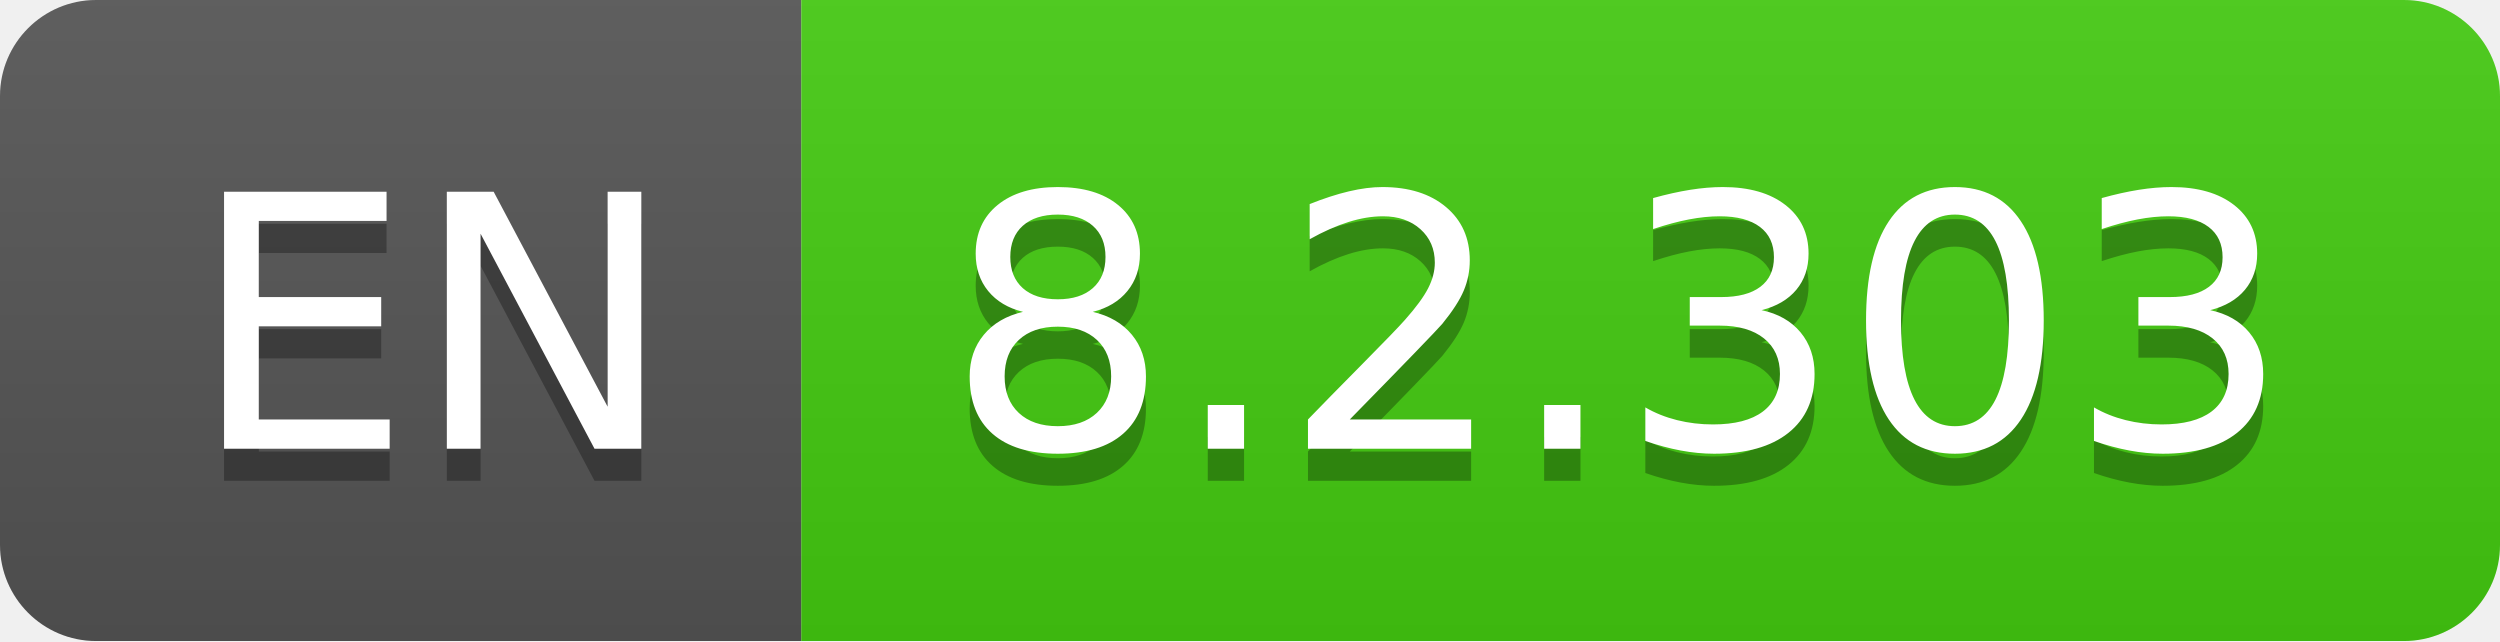
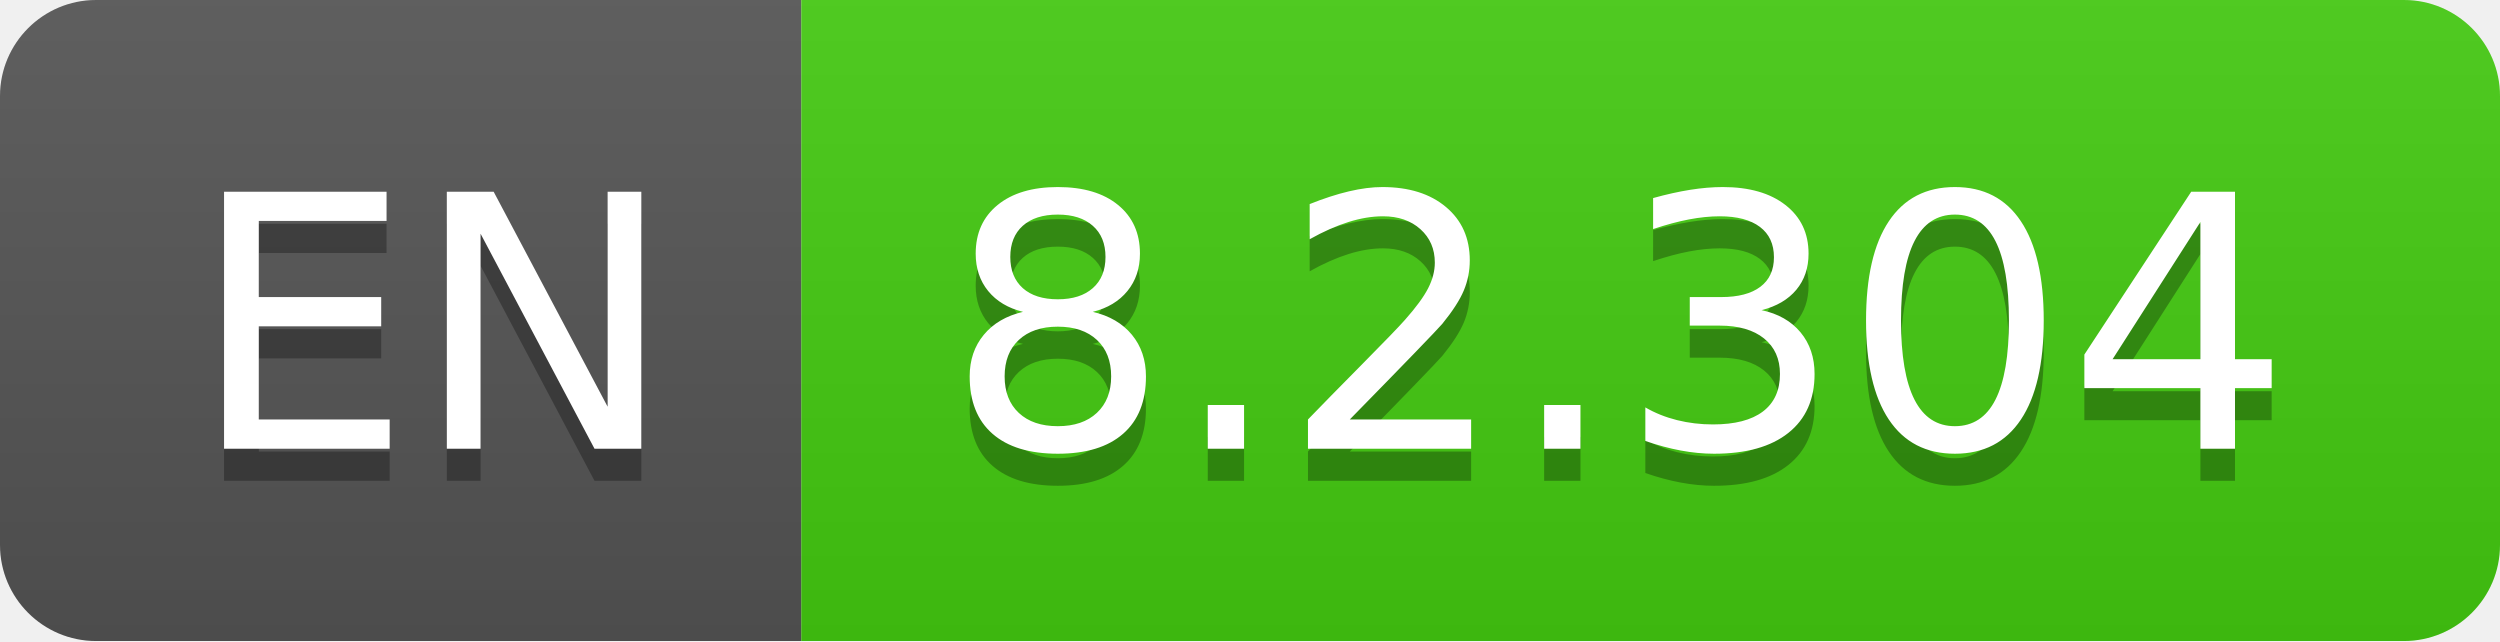
- <svg xmlns="http://www.w3.org/2000/svg" width="78" height="20" role="img" aria-label="EN: 8.2.303">
+ <svg xmlns="http://www.w3.org/2000/svg" width="78" height="20" role="img" aria-label="EN: 8.2.304">
  <linearGradient id="s" x2="0" y2="100%">
    <stop offset="0" stop-color="#bbb" stop-opacity=".1" />
    <stop offset="1" stop-opacity=".1" />
  </linearGradient>
  <clipPath id="r">
    <rect width="78" height="20" rx="3" fill="#fff" />
  </clipPath>
  <g clip-path="url(#r)">
    <rect width="25" height="20" fill="#555" />
    <rect x="25" width="53" height="20" fill="#4c1" />
    <rect width="78" height="20" fill="url(#s)" />
  </g>
  <g fill="#fff" text-anchor="middle" font-family="Verdana,Geneva,DejaVu Sans,sans-serif" text-rendering="geometricPrecision" font-size="110">
    <text aria-hidden="true" x="135" y="150" fill="#010101" fill-opacity=".3" transform="scale(.1)" textLength="150">EN</text>
    <text x="135" y="140" transform="scale(.1)" fill="#fff" textLength="150">EN</text>
-     <text aria-hidden="true" x="505" y="150" fill="#010101" fill-opacity=".3" transform="scale(.1)" textLength="430">8.2.303</text>
-     <text x="505" y="140" transform="scale(.1)" fill="#fff" textLength="430">8.2.303</text>
+     <text aria-hidden="true" x="505" y="150" fill="#010101" fill-opacity=".3" transform="scale(.1)" textLength="430">8.2.304</text>
+     <text x="505" y="140" transform="scale(.1)" fill="#fff" textLength="430">8.2.304</text>
  </g>
</svg>
